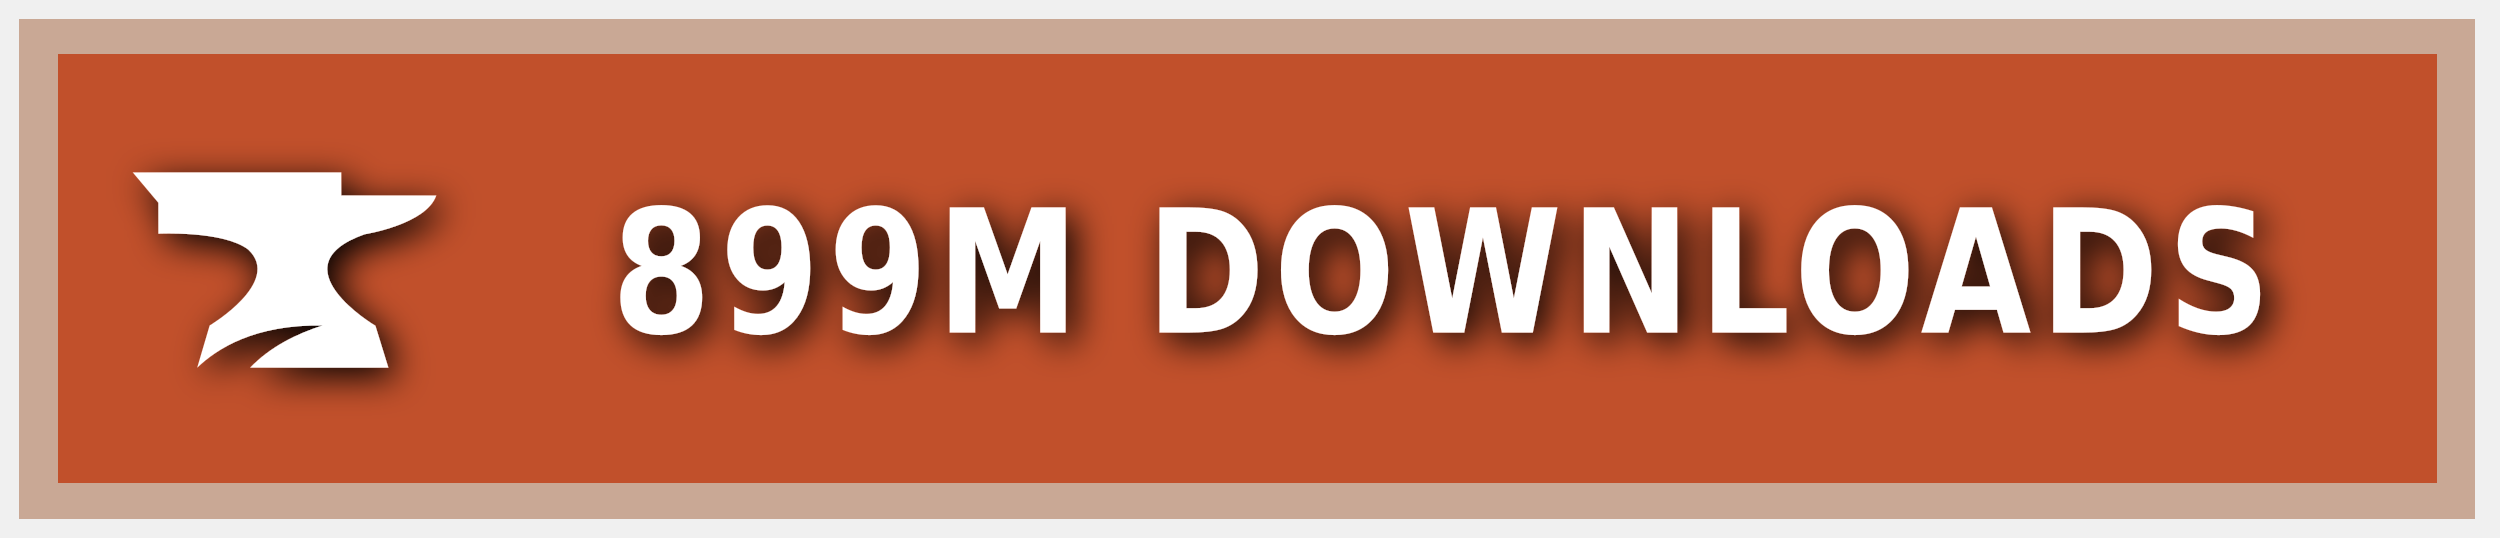
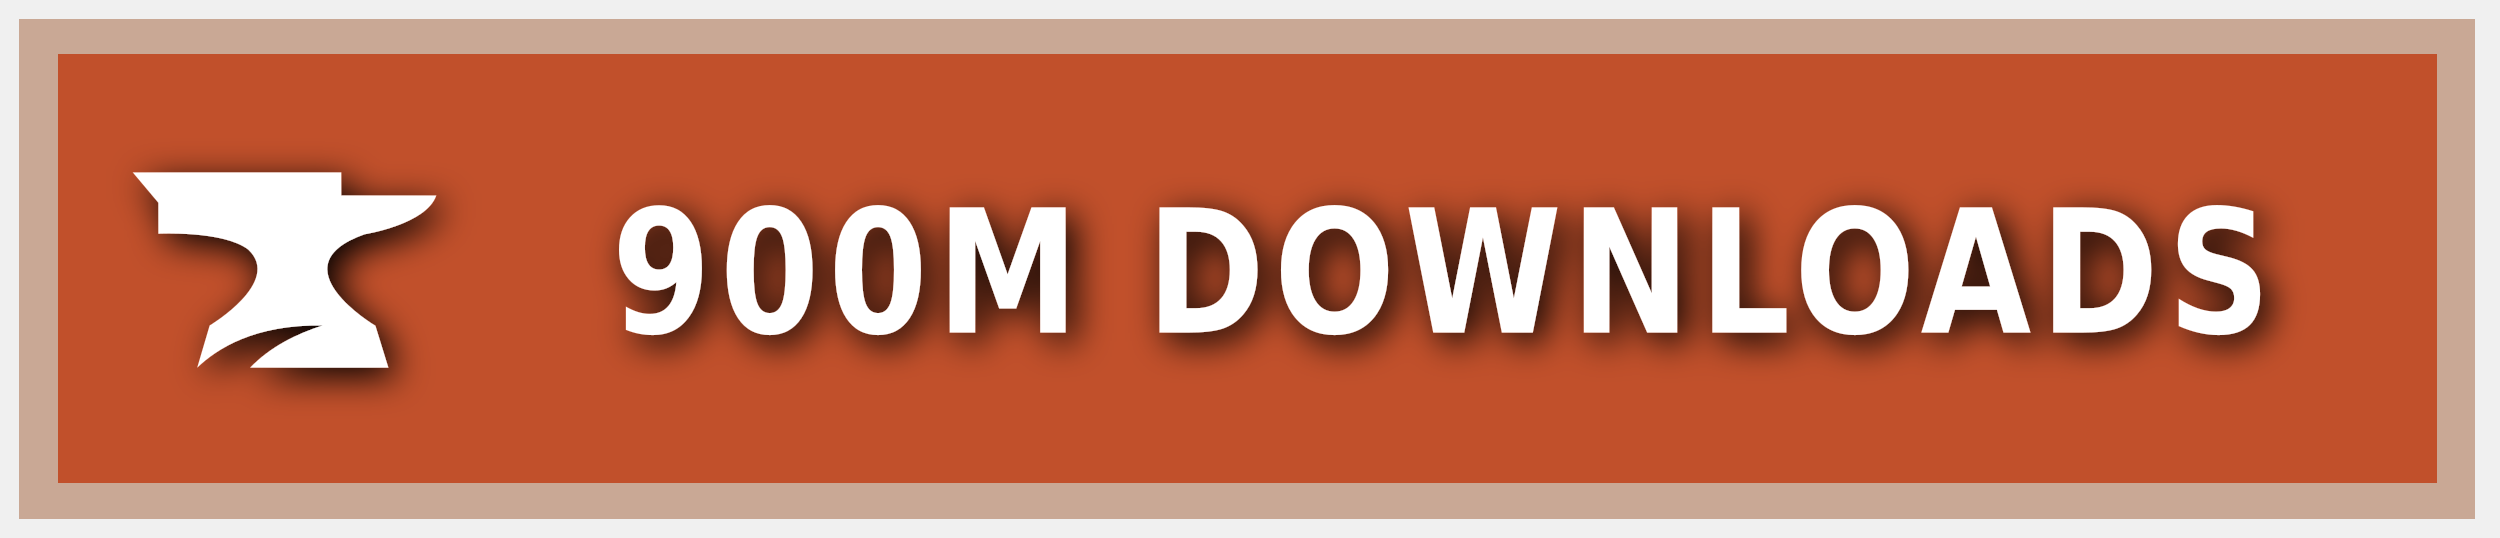
<svg xmlns="http://www.w3.org/2000/svg" xmlns:ns1="https://boxy-svg.com" width="200" height="43" viewBox="0 0 140 30" role="img" aria-label="CURSEFORGE">
  <style> g:not(.noshadow) { filter: drop-shadow(0.5px 0.5px 1.0px black); } </style>
  <defs>
    <ns1:guide x="121.656" y="10.118" angle="90" />
    <ns1:guide x="127.198" y="17.628" angle="90" />
    <ns1:guide x="8.199" y="-3.08" angle="0" />
    <ns1:guide x="20.449" y="-4.101" angle="0" />
  </defs>
  <g class="noshadow" shape-rendering="crispEdges" style="" transform="matrix(1.074564, 0, 0, 1, 0, 0)">
    <rect x="1" y="1" width="128" height="28" style="fill: #F16436;" />
    <rect x="1" y="1" width="128" height="28" style="fill: rgba(0, 0, 0, 0.2);" />
    <rect x="2" y="2" width="126" height="26" style="fill: none; stroke-width:2px; stroke: rgba(211, 255, 255, 0.5);" />
  </g>
  <g style="" transform="matrix(1, 0, 0, 1, 1, 1)">
    <path class="st1" d="M 19.416 12.071 C 19.416 12.071 22.882 11.52 23.433 9.895 L 18.11 9.895 L 18.11 8.604 L 6.433 8.604 L 7.868 10.301 L 7.868 12.041 C 7.868 12.041 11.495 11.853 12.903 12.927 C 14.832 14.74 10.741 17.177 10.741 17.177 L 10.044 19.541 C 11.147 18.482 13.236 17.119 17.065 17.177 C 15.615 17.641 14.135 18.366 13.005 19.541 L 20.75 19.541 L 20.024 17.191 C 20.01 17.191 14.396 13.841 19.416 12.071 Z" style="fill: rgb(255, 255, 255);" />
  </g>
  <g fill="#fff" text-anchor="middle" font-family="Verdana,Geneva,DejaVu Sans,sans-serif" text-rendering="geometricPrecision" font-size="100" transform="matrix(1, 0, 0, 1, 13, 0)">
-     <text style="font-size: 80px; font-weight: 700; white-space: pre;" transform="matrix(0.1, 0, 0, 0.120296, 0, -3.678133)" x="677" y="185" letter-spacing="5">899M DOWNLOADS</text>
+     <text style="font-size: 80px; font-weight: 700; white-space: pre;" transform="matrix(0.1, 0, 0, 0.120296, 0, -3.678133)" x="677" y="185" letter-spacing="5">900M DOWNLOADS</text>
  </g>
</svg>
